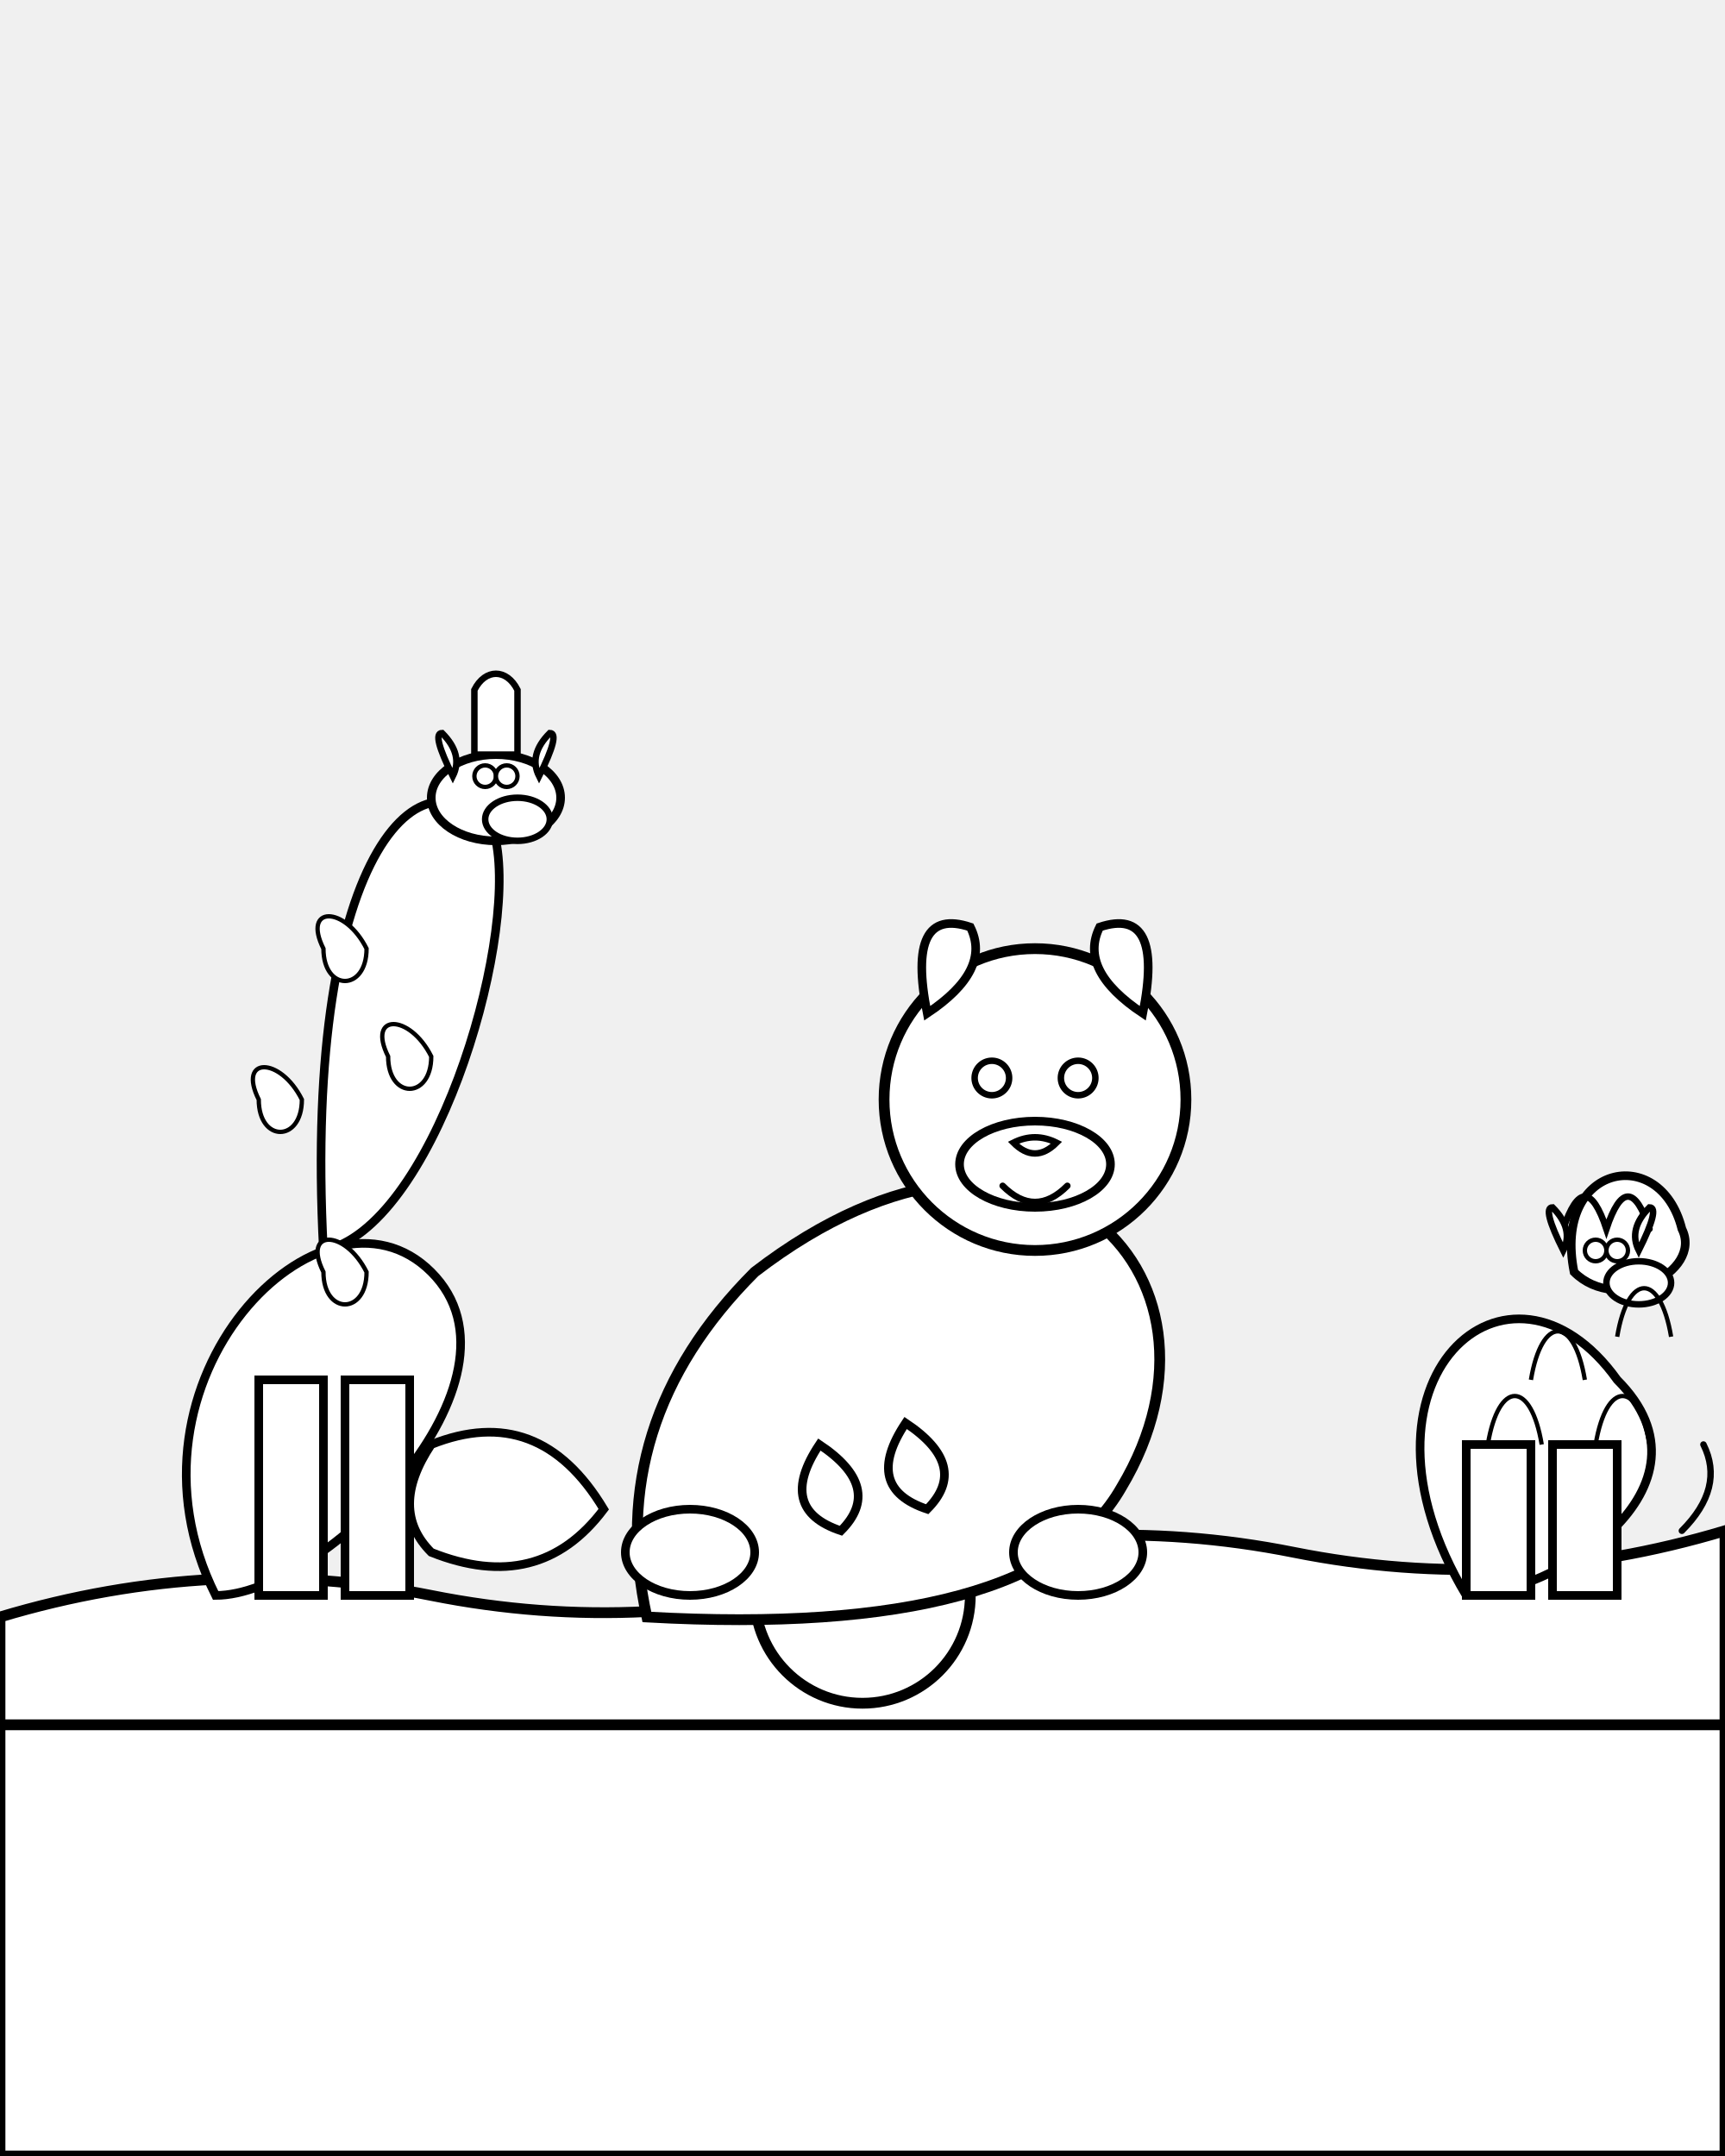
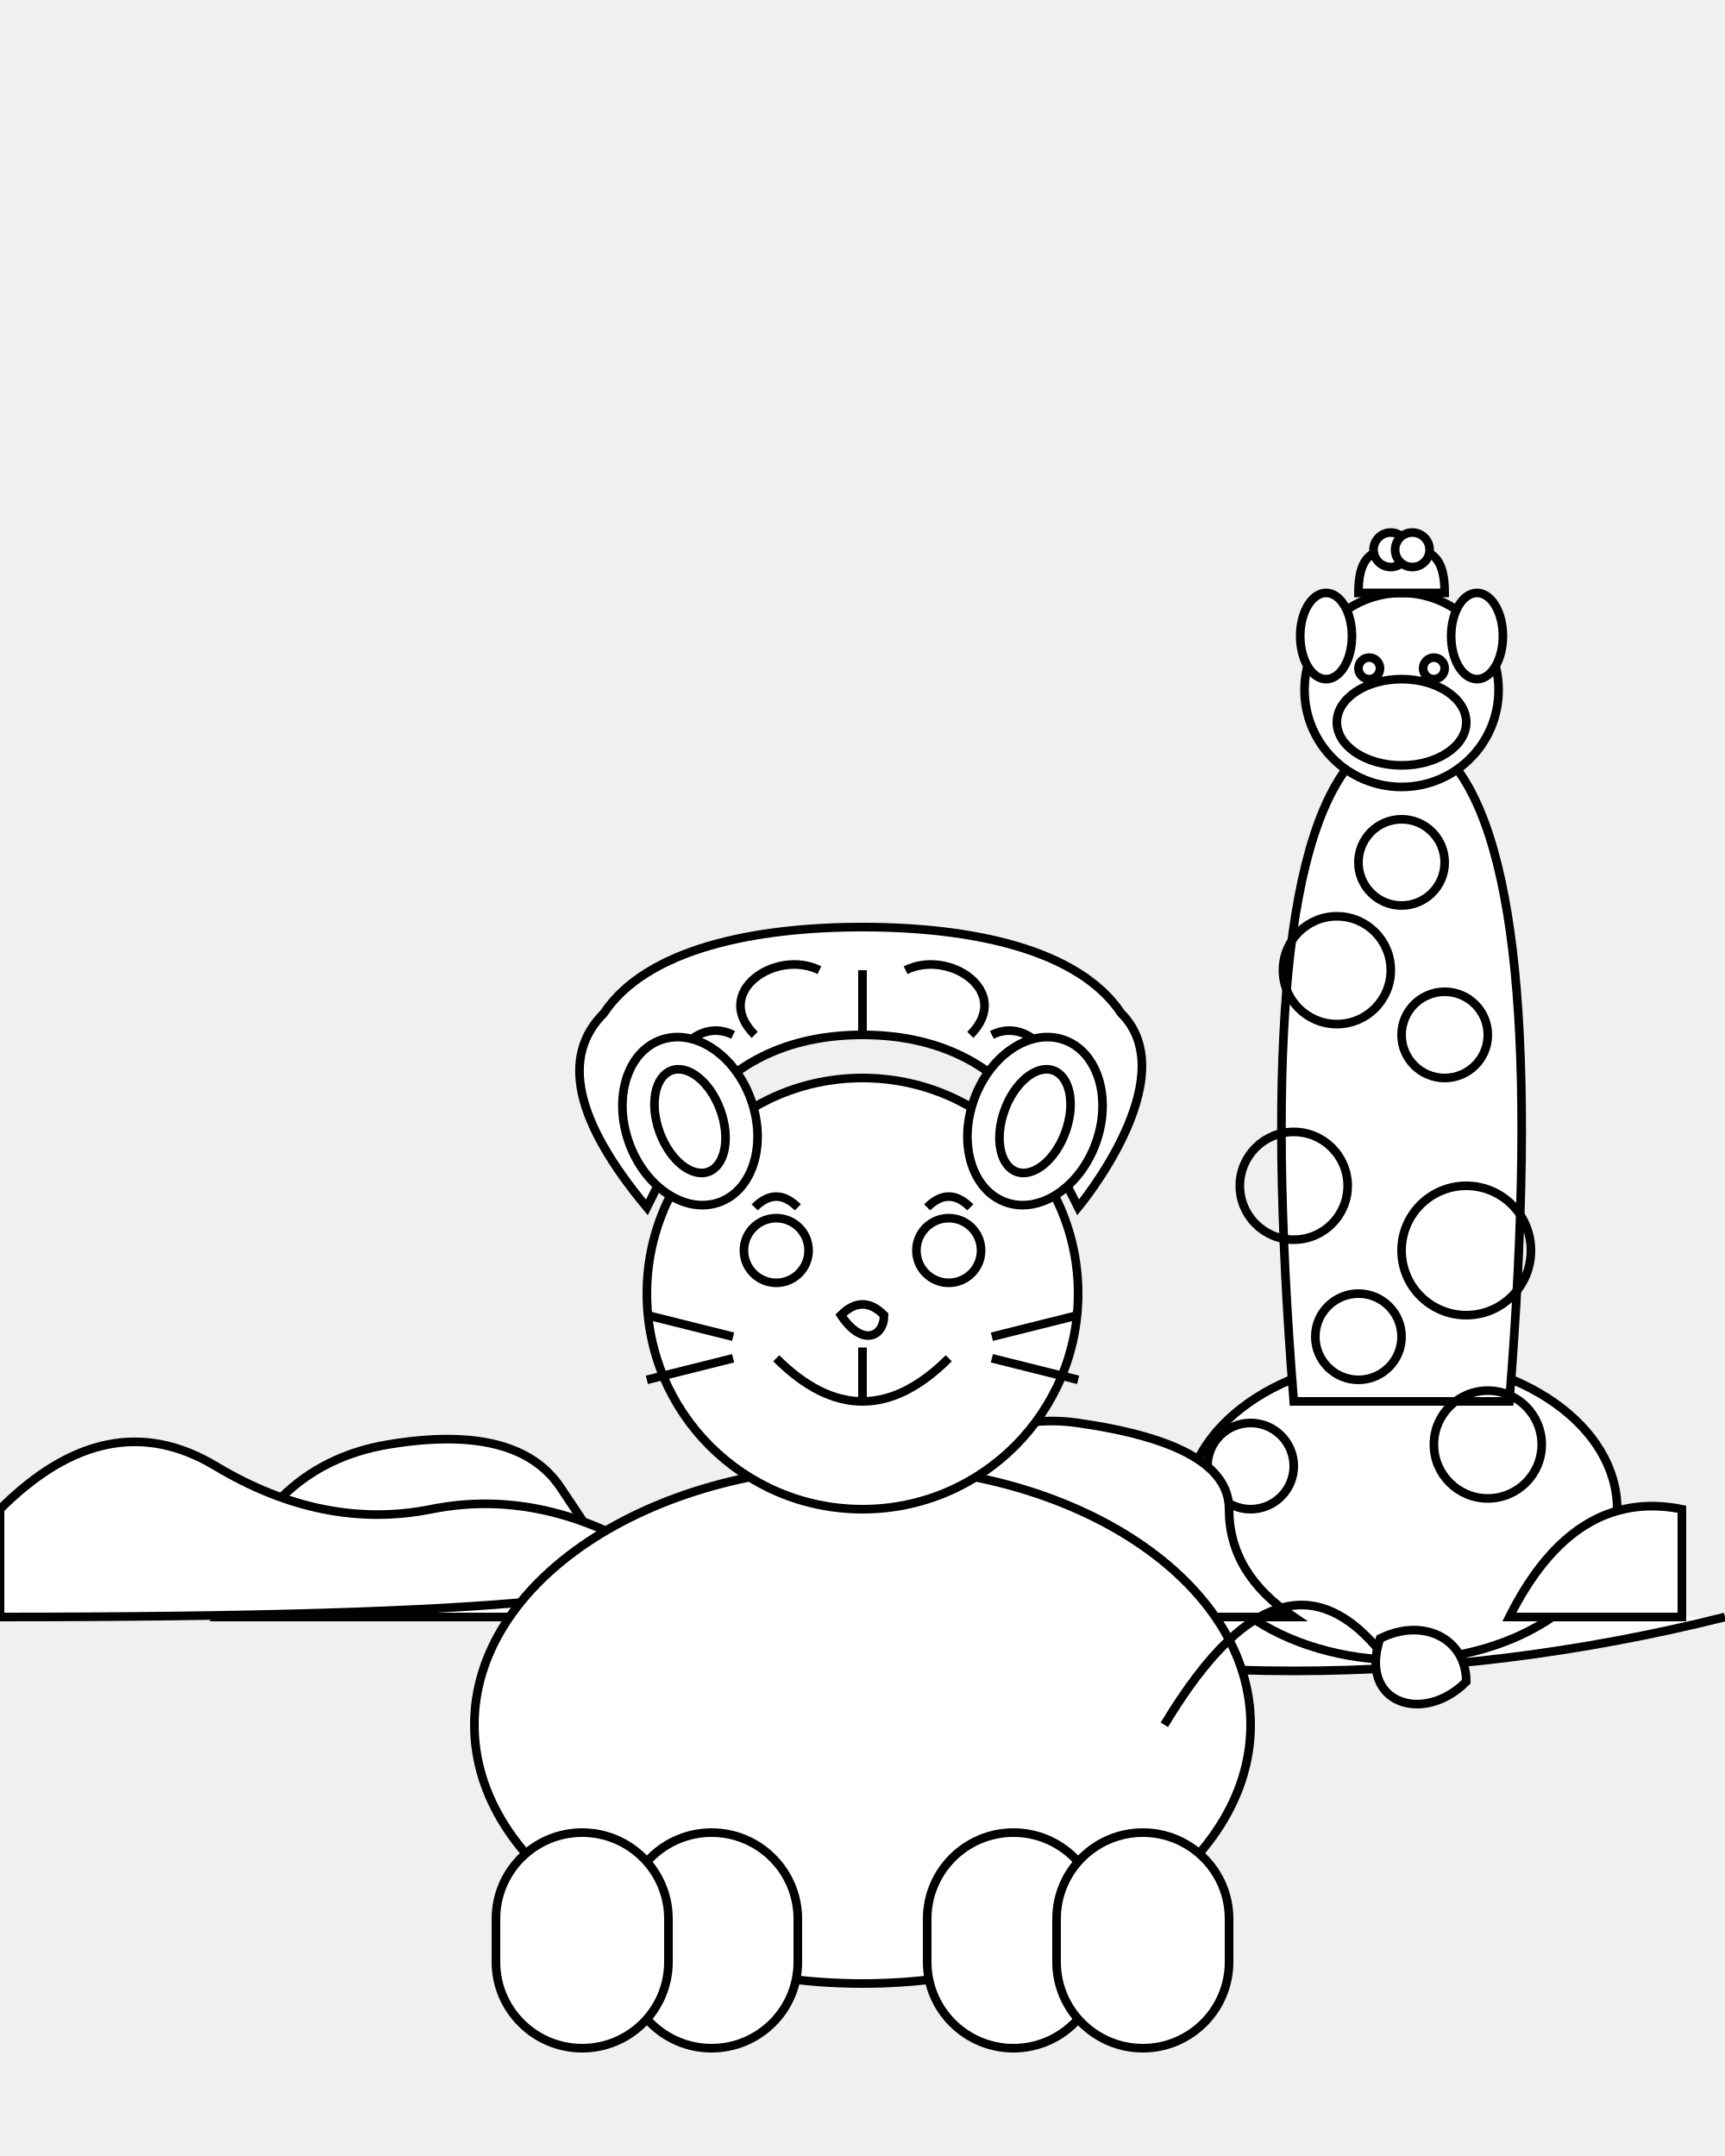
<svg xmlns="http://www.w3.org/2000/svg" viewBox="0 0 800 1000">
-   <g id="coloring-page-content">
-     <path d="M0 800 Q150 750 300 770 Q450 790 600 760 Q750 730 800 750 L800 1000 L0 1000 Z" fill="white" stroke="black" stroke-width="5" />
-     <path d="M0 750 Q100 720 200 740 Q300 760 400 730 Q500 700 600 720 Q700 740 800 710 L800 800 L0 800 Z" fill="white" stroke="black" stroke-width="5" />
-     <g id="giraffe">
-       <path d="M100 740 C50 640 150 540 200 590 C250 640 150 740 100 740 Z" fill="white" stroke="black" stroke-width="4" />
-       <path d="M150 580 C140 390 200 340 230 390 C240 440 200 570 150 580 Z" fill="white" stroke="black" stroke-width="4" />
-       <ellipse cx="230" cy="370" rx="30" ry="20" fill="white" stroke="black" stroke-width="4" />
-       <path d="M220 350 L220 320 C225 310 235 310 240 320 L240 350 Z" fill="white" stroke="black" stroke-width="3" />
-       <path d="M210 360 Q200 340 205 340 Q215 350 210 360 Z" fill="white" stroke="black" stroke-width="3" />
-       <path d="M250 360 Q260 340 255 340 Q245 350 250 360 Z" fill="white" stroke="black" stroke-width="3" />
-       <ellipse cx="240" cy="380" rx="15" ry="10" fill="white" stroke="black" stroke-width="3" />
-       <circle cx="225" cy="360" r="5" fill="white" stroke="black" stroke-width="2" />
-       <circle cx="235" cy="360" r="5" fill="white" stroke="black" stroke-width="2" />
-       <rect x="120" y="640" width="30" height="100" fill="white" stroke="black" stroke-width="4" />
-       <rect x="160" y="640" width="30" height="100" fill="white" stroke="black" stroke-width="4" />
-       <path d="M150 440 C140 420 160 420 170 440 C170 460 150 460 150 440 Z" fill="white" stroke="black" stroke-width="2" />
-       <path d="M180 490 C170 470 190 470 200 490 C200 510 180 510 180 490 Z" fill="white" stroke="black" stroke-width="2" />
-       <path d="M120 510 C110 490 130 490 140 510 C140 530 120 530 120 510 Z" fill="white" stroke="black" stroke-width="2" />
-       <path d="M150 590 C140 570 160 570 170 590 C170 610 150 610 150 590 Z" fill="white" stroke="black" stroke-width="2" />
-     </g>
-     <g id="zebra">
-       <path d="M680 740 C620 640 700 570 750 640 C800 690 720 740 680 740 Z" fill="white" stroke="black" stroke-width="4" />
-       <path d="M730 590 C720 540 770 530 780 570 C790 590 750 610 730 590 Z" fill="white" stroke="black" stroke-width="4" />
-       <path d="M725 570 Q735 540 745 570 Q755 540 765 570" fill="none" stroke="black" stroke-width="3" stroke-linecap="round" />
-       <path d="M725 580 Q715 560 720 560 Q730 570 725 580 Z" fill="white" stroke="black" stroke-width="3" />
-       <path d="M760 580 Q770 560 765 560 Q755 570 760 580 Z" fill="white" stroke="black" stroke-width="3" />
-       <ellipse cx="760" cy="595" rx="15" ry="10" fill="white" stroke="black" stroke-width="3" />
-       <circle cx="740" cy="580" r="5" fill="white" stroke="black" stroke-width="2" />
-       <circle cx="750" cy="580" r="5" fill="white" stroke="black" stroke-width="2" />
-       <rect x="680" y="670" width="30" height="70" fill="white" stroke="black" stroke-width="4" />
-       <rect x="720" y="670" width="30" height="70" fill="white" stroke="black" stroke-width="4" />
-       <path d="M790 670 Q800 690 780 710" fill="none" stroke="black" stroke-width="3" stroke-linecap="round" />
-       <path d="M710 640 C715 610 730 610 735 640" fill="none" stroke="black" stroke-width="2" />
-       <path d="M690 670 C695 640 710 640 715 670" fill="none" stroke="black" stroke-width="2" />
-       <path d="M740 670 C745 640 760 640 765 670" fill="none" stroke="black" stroke-width="2" />
-       <path d="M750 620 C755 590 770 590 775 620" fill="none" stroke="black" stroke-width="2" />
-     </g>
-     <g id="ball">
-       <circle cx="400" cy="740" r="50" fill="white" stroke="black" stroke-width="5" />
-     </g>
-     <g id="lion-cub">
-       <path d="M300 750 Q280 660 350 590 C480 490 580 590 520 690 Q480 760 300 750 Z" fill="white" stroke="black" stroke-width="5" />
-       <circle cx="480" cy="510" r="70" fill="white" stroke="black" stroke-width="5" />
-       <path d="M430 470 Q420 420 450 430 Q460 450 430 470 Z" fill="white" stroke="black" stroke-width="4" />
-       <path d="M530 470 Q540 420 510 430 Q500 450 530 470 Z" fill="white" stroke="black" stroke-width="4" />
-       <ellipse cx="480" cy="540" rx="35" ry="20" fill="white" stroke="black" stroke-width="4" />
-       <path d="M470 530 Q480 525 490 530 Q480 540 470 530 Z" fill="white" stroke="black" stroke-width="3" />
-       <path d="M465 550 Q480 565 495 550" fill="none" stroke="black" stroke-width="3" stroke-linecap="round" />
-       <circle cx="460" cy="500" r="8" fill="white" stroke="black" stroke-width="3" />
-       <circle cx="500" cy="500" r="8" fill="white" stroke="black" stroke-width="3" />
-       <path d="M380 670 Q360 700 390 710 Q410 690 380 670 Z" fill="white" stroke="black" stroke-width="4" />
-       <path d="M420 660 Q400 690 430 700 Q450 680 420 660 Z" fill="white" stroke="black" stroke-width="4" />
-       <ellipse cx="320" cy="720" rx="30" ry="20" fill="white" stroke="black" stroke-width="4" />
-       <ellipse cx="500" cy="720" rx="30" ry="20" fill="white" stroke="black" stroke-width="4" />
-       <path d="M280 700 Q250 650 200 670 Q180 700 200 720 Q250 740 280 700 Z" fill="white" stroke="black" stroke-width="4" />
-     </g>
+   <path d="M0 750 Q200 700 400 750 T800 750" fill="white" stroke="black" stroke-width="4" />
+   <g id="giraffe" stroke="black" stroke-width="4" fill="white">
+     <ellipse cx="650" cy="700" rx="100" ry="70" />
+     <path d="M600 650 Q580 400 630 350 L670 350 Q720 400 700 650 Z" />
+     <circle cx="650" cy="320" r="45" />
+     <ellipse cx="650" cy="335" rx="30" ry="20" />
+     <ellipse cx="615" cy="295" rx="12" ry="20" />
+     <ellipse cx="685" cy="295" rx="12" ry="20" />
+     <path d="M630 275 C630 260 635 255 645 255 L655 255 C665 255 670 260 670 275 Z" fill="white" />
+     <circle cx="645" cy="255" r="8" />
+     <circle cx="655" cy="255" r="8" />
+     <circle cx="635" cy="310" r="5" />
+     <circle cx="665" cy="310" r="5" />
+     <circle cx="600" cy="550" r="25" fill="none" />
+     <circle cx="680" cy="580" r="30" fill="none" />
+     <circle cx="630" cy="620" r="20" fill="none" />
+     <circle cx="690" cy="670" r="25" fill="none" />
+     <circle cx="580" cy="680" r="20" fill="none" />
+     <circle cx="650" cy="400" r="20" fill="none" />
+     <circle cx="620" cy="450" r="25" fill="none" />
+     <circle cx="670" cy="480" r="20" fill="none" />
+   </g>
+   <g id="bushes" stroke="black" stroke-width="4" fill="white">
+     <path d="M100 750 Q120 680 180 670 T260 690 T300 750 Z" />
+     <path d="M400 750 Q430 650 500 660 T570 700 T600 750 Z" />
+     <path d="M700 750 Q730 690 780 700 V750 Z" />
+     <path d="M0 750 L0 700 Q50 650 100 680 Q150 710 200 700 Q250 690 300 720 Q350 750 0 750 Z" fill="white" />
+   </g>
+   <g id="baby-lion" stroke="black" stroke-width="4" fill="white">
+     <ellipse cx="400" cy="800" rx="180" ry="120" />
+     <circle cx="400" cy="600" r="100" />
+     <path d="M300 560 Q250 500 280 470 C300 440 350 430 400 430 C450 430 500 440 520 470 C550 500 500 560 500 560 L480 520 C460 490 430 480 400 480 C370 480 340 490 320 520 Z" fill="white" />
+     <path d="M320 520 C300 500 320 470 340 480" fill="none" />
+     <path d="M480 520 C500 500 480 470 460 480" fill="none" />
+     <path d="M350 480 C330 460 360 440 380 450" fill="none" />
+     <path d="M450 480 C470 460 440 440 420 450" fill="none" />
+     <path d="M400 480 V450" fill="none" />
+     <ellipse cx="320" cy="520" rx="30" ry="40" transform="rotate(-20 320 520)" />
+     <ellipse cx="480" cy="520" rx="30" ry="40" transform="rotate(20 480 520)" />
+     <ellipse cx="320" cy="520" rx="15" ry="25" transform="rotate(-20 320 520)" fill="white" />
+     <ellipse cx="480" cy="520" rx="15" ry="25" transform="rotate(20 480 520)" fill="white" />
+     <circle cx="360" cy="580" r="15" />
+     <circle cx="440" cy="580" r="15" />
+     <path d="M350 560 Q360 550 370 560" fill="none" />
+     <path d="M430 560 Q440 550 450 560" fill="none" />
+     <path d="M390 610 Q400 600 410 610 C410 620 400 625 390 610 Z" fill="white" />
+     <path d="M360 630 Q380 650 400 650 Q420 650 440 630" fill="none" />
+     <path d="M400 625 V650" fill="none" />
+     <path d="M340 620 L300 610" fill="none" />
+     <path d="M340 630 L300 640" fill="none" />
+     <path d="M460 620 L500 610" fill="none" />
+     <path d="M460 630 L500 640" fill="none" />
+     <rect x="290" y="850" width="80" height="100" rx="40" ry="40" />
+     <rect x="430" y="850" width="80" height="100" rx="40" ry="40" />
+     <rect x="230" y="850" width="80" height="100" rx="40" ry="40" />
+     <rect x="490" y="850" width="80" height="100" rx="40" ry="40" />
+     <path d="M540 800 Q600 700 650 780" fill="none" />
+     <path d="M640 760 C630 790 660 800 680 780 C680 760 660 750 640 760 Z" fill="white" />
  </g>
</svg>
